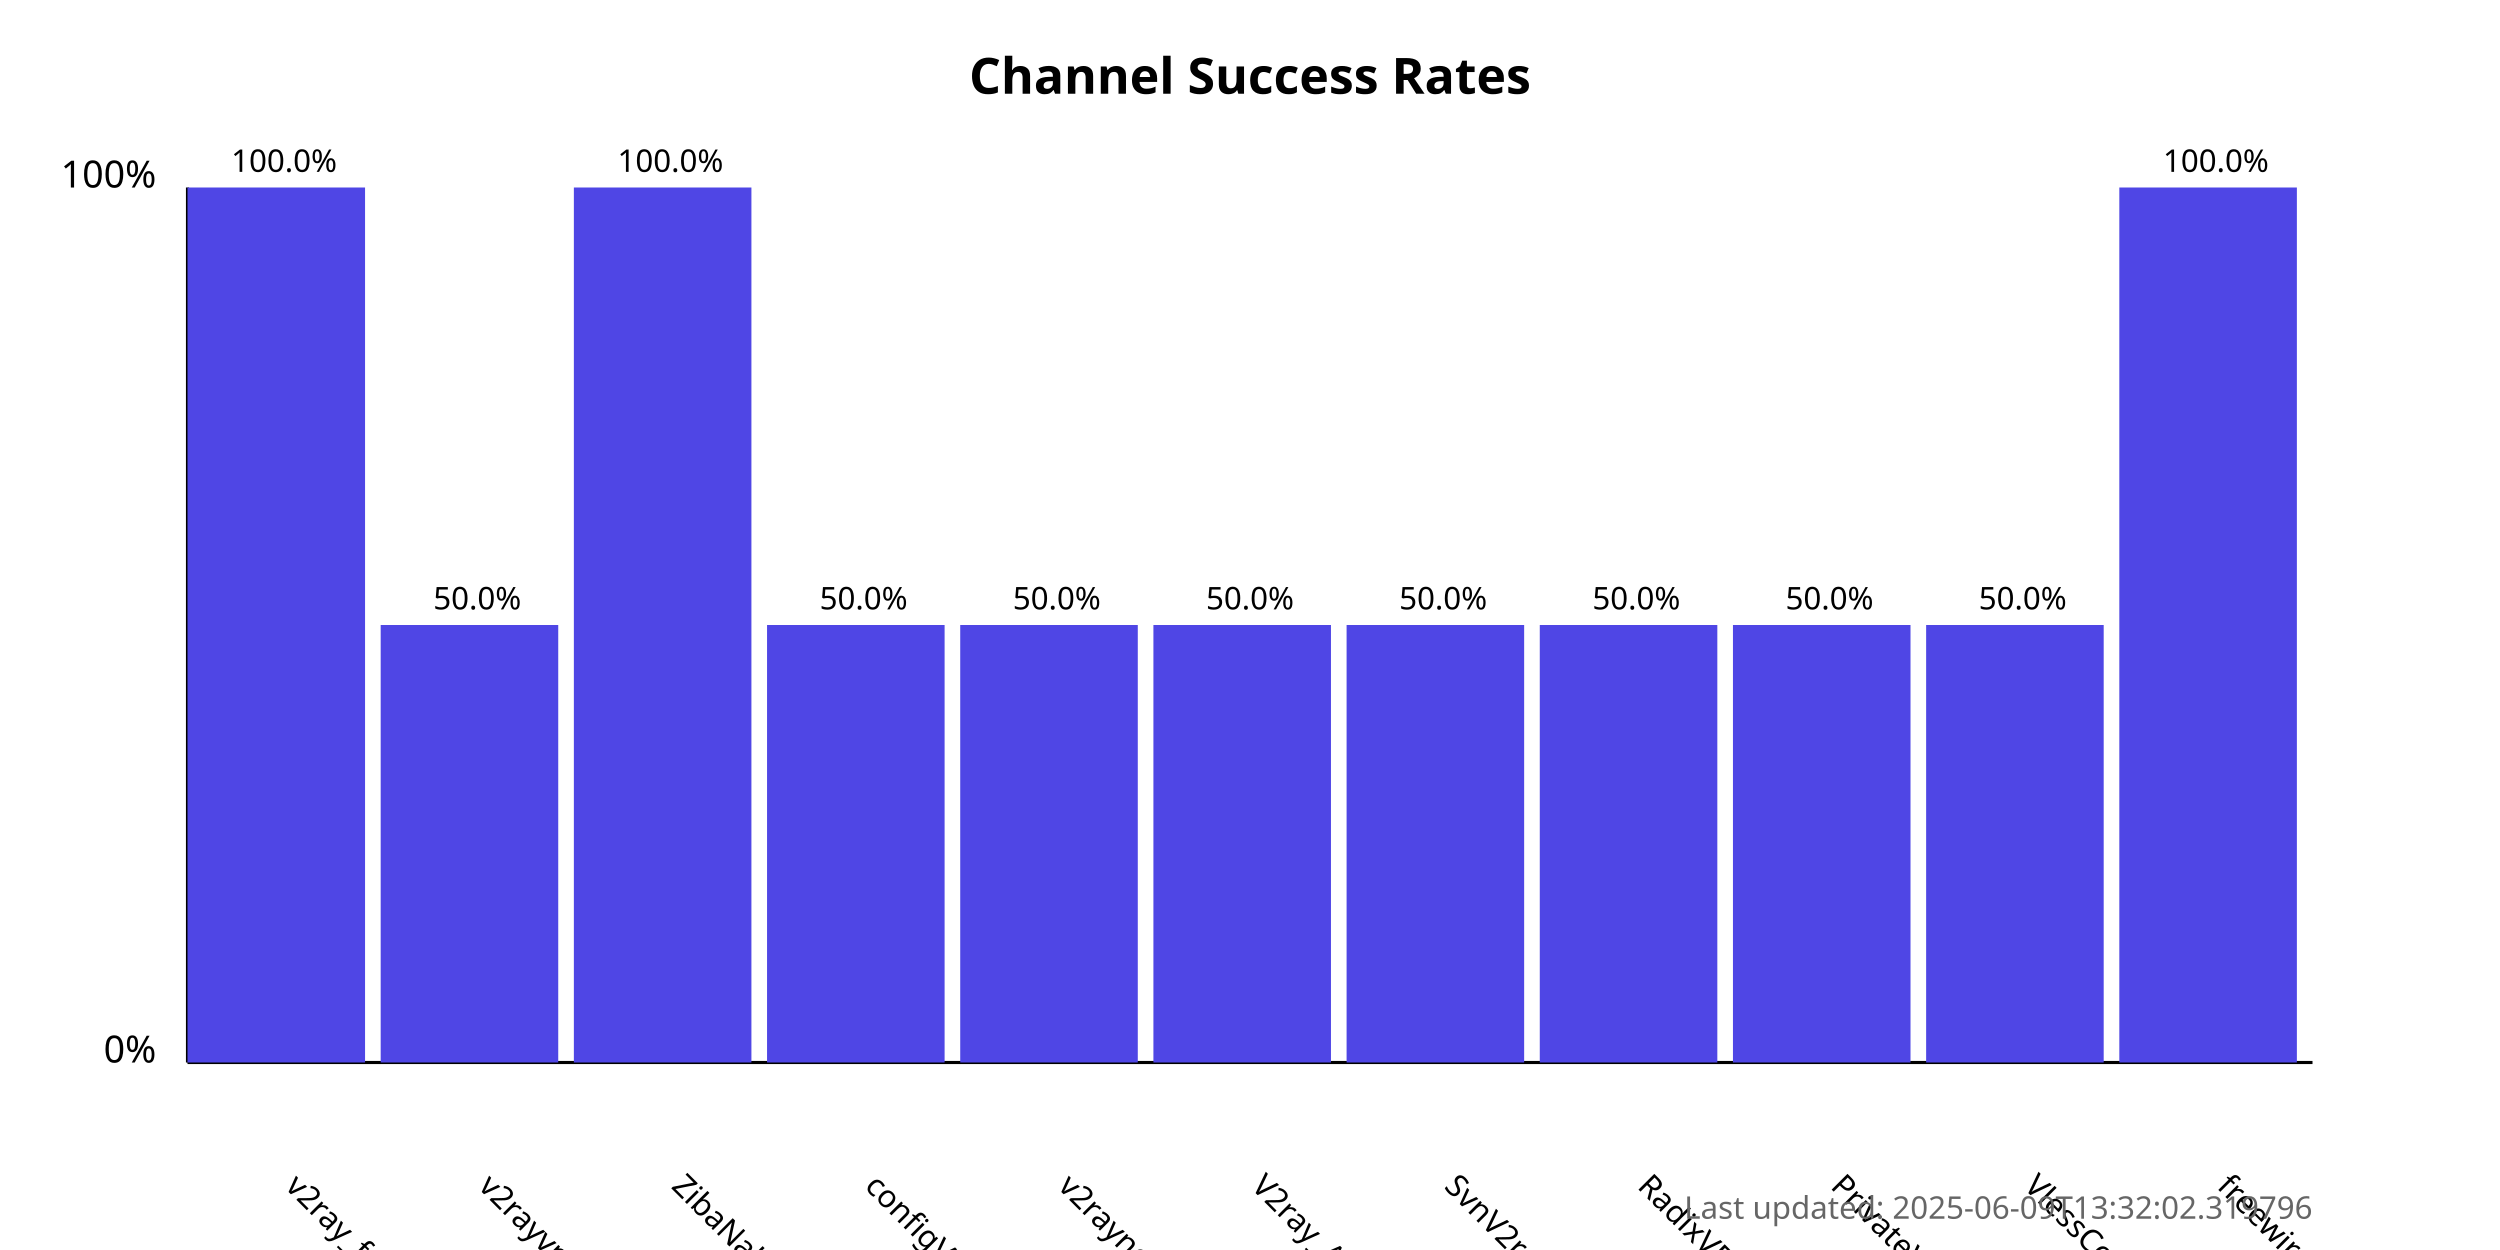
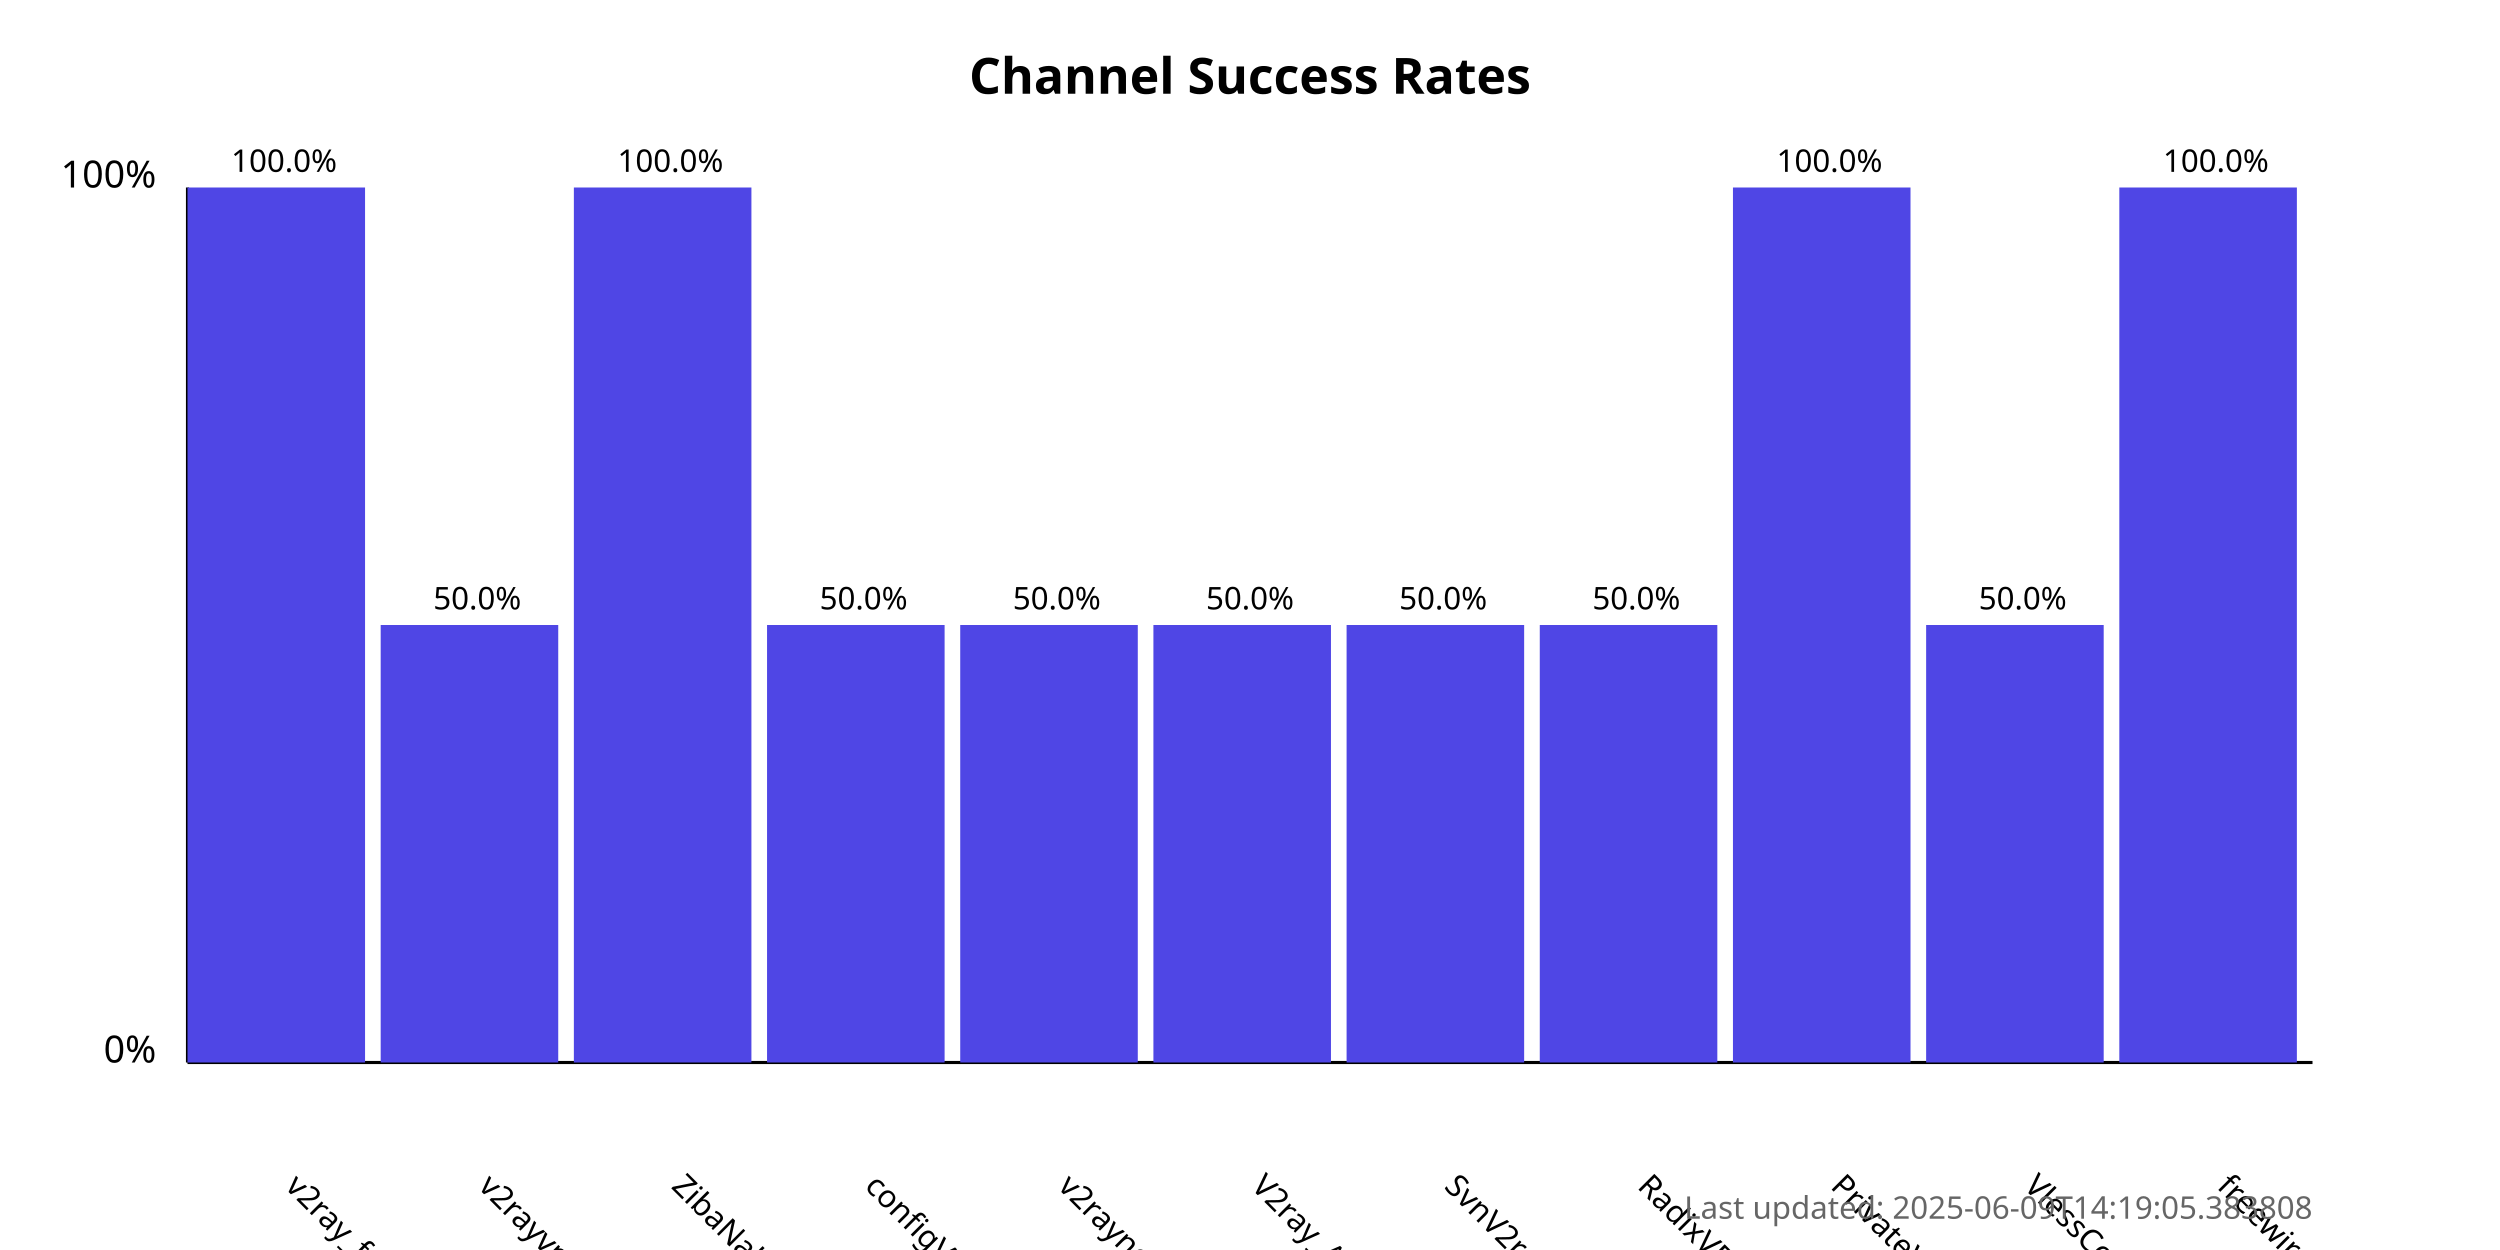
<svg xmlns="http://www.w3.org/2000/svg" width="800" height="400">
  <style>
            .chart-title { font: bold 16px sans-serif; }
            .axis-label { font: 12px sans-serif; }
            .tick-label { font: 10px sans-serif; }
            .bar { fill: #4f46e5; }
            .bar:hover { fill: #6366f1; }
            .timestamp { font: 10px sans-serif; fill: #666; }
        </style>
  <text x="400.0" y="30" text-anchor="middle" class="chart-title">
            Channel Success Rates
        </text>
  <line x1="60" y1="340" x2="60" y2="60" stroke="black" stroke-width="1" />
  <line x1="60" y1="340" x2="740" y2="340" stroke="black" stroke-width="1" />
  <text x="50" y="340" text-anchor="end" class="axis-label">0%</text>
  <text x="50" y="60" text-anchor="end" class="axis-label">100%</text>
  <g>
    <rect x="60" y="60.0" width="56.818" height="280.0" class="bar" />
    <text x="90.909" y="380" transform="rotate(45, 90.90909, 380)" text-anchor="start" class="tick-label">
                v2ray_free_conf
            </text>
    <text x="90.909" y="55.0" text-anchor="middle" class="tick-label">
                100.0%
            </text>
  </g>
  <g>
    <rect x="121.818" y="200.0" width="56.818" height="140.0" class="bar" />
    <text x="152.727" y="380" transform="rotate(45, 152.7273, 380)" text-anchor="start" class="tick-label">
                v2rayvpno
            </text>
    <text x="152.727" y="195.0" text-anchor="middle" class="tick-label">
                50.0%
            </text>
  </g>
  <g>
    <rect x="183.636" y="60.0" width="56.818" height="280.0" class="bar" />
    <text x="214.545" y="380" transform="rotate(45, 214.5455, 380)" text-anchor="start" class="tick-label">
                ZibaNabz
            </text>
    <text x="214.545" y="55.0" text-anchor="middle" class="tick-label">
                100.0%
            </text>
  </g>
  <g>
    <rect x="245.455" y="200.0" width="56.818" height="140.0" class="bar" />
    <text x="276.364" y="380" transform="rotate(45, 276.3636, 380)" text-anchor="start" class="tick-label">
                configV2rayForFree
            </text>
    <text x="276.364" y="195.0" text-anchor="middle" class="tick-label">
                50.0%
            </text>
  </g>
  <g>
    <rect x="307.273" y="200.0" width="56.818" height="140.0" class="bar" />
    <text x="338.182" y="380" transform="rotate(45, 338.1818, 380)" text-anchor="start" class="tick-label">
                v2rayngvpn
            </text>
    <text x="338.182" y="195.0" text-anchor="middle" class="tick-label">
                50.0%
            </text>
  </g>
  <g>
    <rect x="369.091" y="200.0" width="56.818" height="140.0" class="bar" />
    <text x="400.0" y="380" transform="rotate(45, 400.0, 380)" text-anchor="start" class="tick-label">
                V2ray_Alpha
            </text>
    <text x="400.0" y="195.0" text-anchor="middle" class="tick-label">
                50.0%
            </text>
  </g>
  <g>
    <rect x="430.909" y="200.0" width="56.818" height="140.0" class="bar" />
    <text x="461.818" y="380" transform="rotate(45, 461.8182, 380)" text-anchor="start" class="tick-label">
                SvnV2ray
            </text>
    <text x="461.818" y="195.0" text-anchor="middle" class="tick-label">
                50.0%
            </text>
  </g>
  <g>
    <rect x="492.727" y="200.0" width="56.818" height="140.0" class="bar" />
    <text x="523.636" y="380" transform="rotate(45, 523.6364, 380)" text-anchor="start" class="tick-label">
                RadixVPN
            </text>
    <text x="523.636" y="195.0" text-anchor="middle" class="tick-label">
                50.0%
            </text>
  </g>
  <g>
-     <rect x="554.545" y="200.0" width="56.818" height="140.0" class="bar" />
+     <rect x="554.545" y="60.0" width="56.818" height="280.0" class="bar" />
    <text x="585.455" y="380" transform="rotate(45, 585.4545, 380)" text-anchor="start" class="tick-label">
                PrivateVPNs
            </text>
-     <text x="585.455" y="195.0" text-anchor="middle" class="tick-label">
-                 50.0%
+     <text x="585.455" y="55.0" text-anchor="middle" class="tick-label">
+                 100.0%
            </text>
  </g>
  <g>
    <rect x="616.364" y="200.0" width="56.818" height="140.0" class="bar" />
    <text x="647.273" y="380" transform="rotate(45, 647.2727, 380)" text-anchor="start" class="tick-label">
                VlessConfig
            </text>
    <text x="647.273" y="195.0" text-anchor="middle" class="tick-label">
                50.0%
            </text>
  </g>
  <g>
    <rect x="678.182" y="60.0" width="56.818" height="280.0" class="bar" />
    <text x="709.091" y="380" transform="rotate(45, 709.0909, 380)" text-anchor="start" class="tick-label">
                freewireguard
            </text>
    <text x="709.091" y="55.0" text-anchor="middle" class="tick-label">
                100.0%
            </text>
  </g>
  <text x="740" y="390" text-anchor="end" class="timestamp">
-             Last updated: 2025-06-09T13:32:02.319796
+             Last updated: 2025-06-09T14:19:05.383808
        </text>
</svg>
